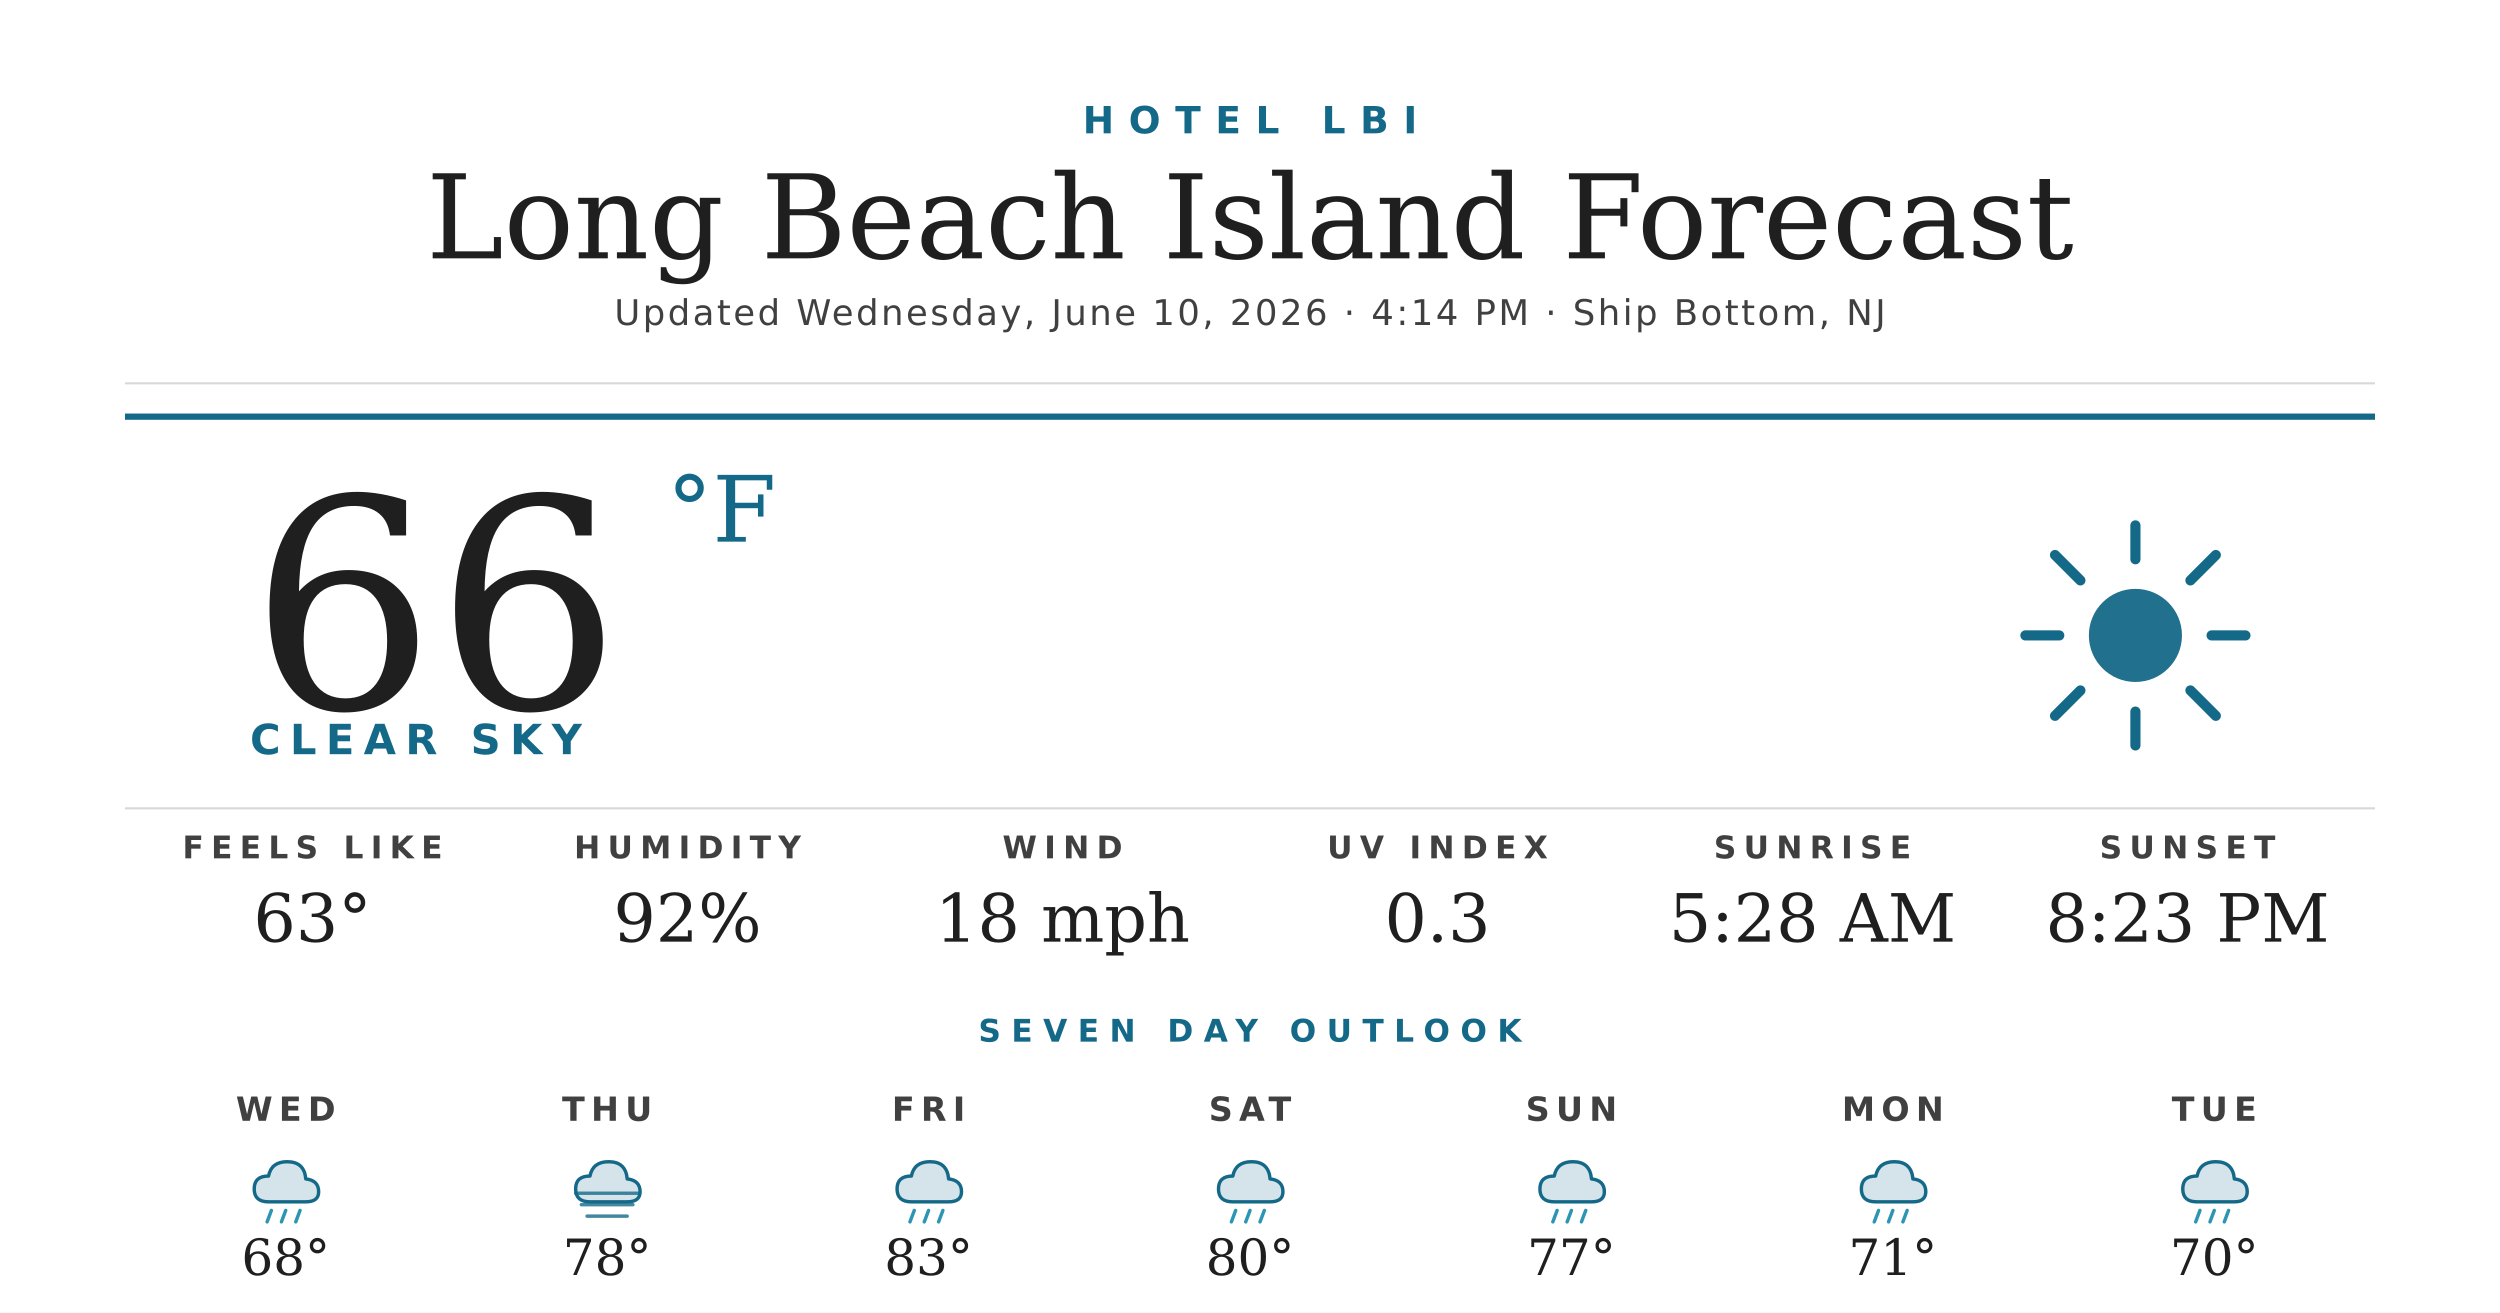
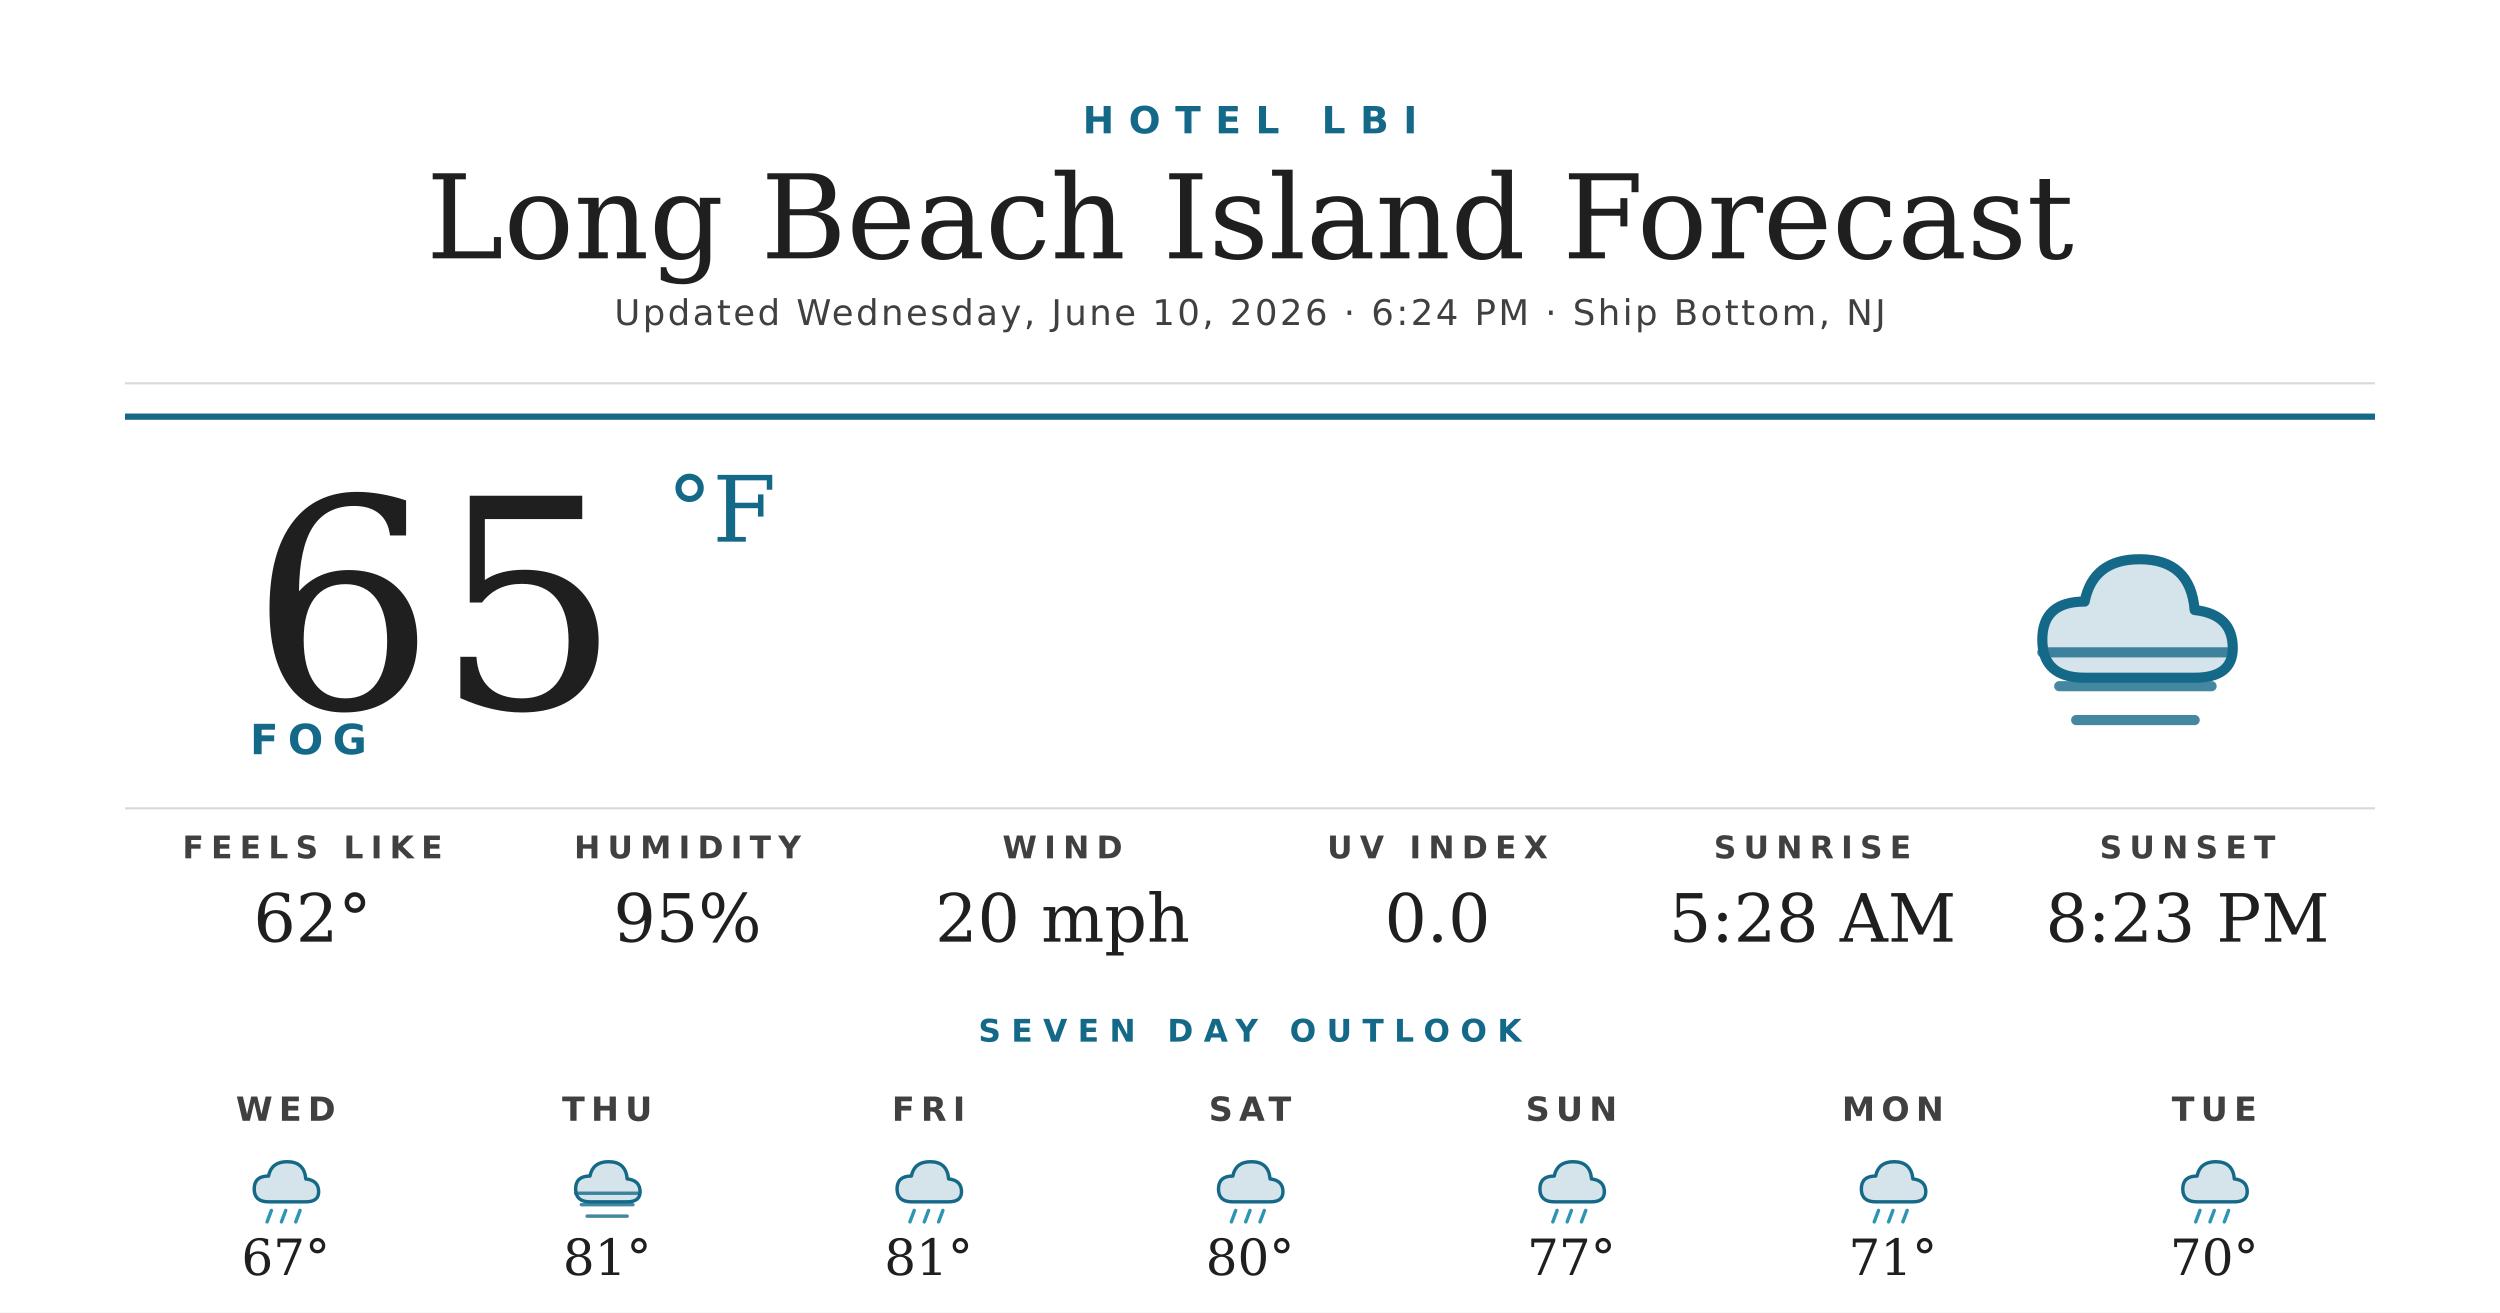
<svg xmlns="http://www.w3.org/2000/svg" width="1200" height="630" viewBox="0 0 1200 630">
  <rect width="1200" height="630" fill="#ffffff" />
  <text x="600" y="64" text-anchor="middle" font-family="'Montserrat Bold', 'Montserrat', 'DejaVu Sans', Helvetica, Arial, sans-serif" font-size="18" font-weight="700" fill="#156988" letter-spacing="7">HOTEL LBI</text>
  <text x="600" y="124" text-anchor="middle" font-family="'Prata', 'DejaVu Serif', Georgia, serif" font-size="56" fill="#1f1f1f">Long Beach Island Forecast</text>
-   <text x="600" y="156" text-anchor="middle" font-family="'Montserrat', 'DejaVu Sans', Helvetica, Arial, sans-serif" font-size="17" font-weight="500" fill="#404040" letter-spacing="1.2">Updated Wednesday, June 10, 2026 · 4:14 PM · Ship Bottom, NJ</text>
+   <text x="600" y="156" text-anchor="middle" font-family="'Montserrat', 'DejaVu Sans', Helvetica, Arial, sans-serif" font-size="17" font-weight="500" fill="#404040" letter-spacing="1.2">Updated Wednesday, June 10, 2026 · 6:24 PM · Ship Bottom, NJ</text>
  <line x1="60" y1="184" x2="1140" y2="184" stroke="#d8d8d8" stroke-width="1" />
  <line x1="60" y1="200" x2="1140" y2="200" stroke="#156988" stroke-width="3" />
-   <text x="120" y="340" font-family="'Prata', 'DejaVu Serif', Georgia, serif" font-size="140" fill="#1f1f1f">66</text>
+   <text x="120" y="340" font-family="'Prata', 'DejaVu Serif', Georgia, serif" font-size="140" fill="#1f1f1f">65</text>
  <text x="320" y="260" font-family="'Prata', 'DejaVu Serif', Georgia, serif" font-size="44" fill="#156988">°F</text>
-   <text x="120" y="362" font-family="'Montserrat Bold', 'Montserrat', 'DejaVu Sans', Helvetica, Arial, sans-serif" font-size="20" font-weight="700" fill="#156988" letter-spacing="4.5">CLEAR SKY</text>
+   <text x="120" y="362" font-family="'Montserrat Bold', 'Montserrat', 'DejaVu Sans', Helvetica, Arial, sans-serif" font-size="20" font-weight="700" fill="#156988" letter-spacing="4.5">FOG</text>
  <g transform="translate(960,240) scale(2.03125)">
-     <circle cx="32" cy="32" r="11" fill="#156988" opacity="0.95" />
-     <g stroke="#156988" stroke-width="2.4" stroke-linecap="round">
-       <line x1="32" y1="6" x2="32" y2="14" />
-       <line x1="32" y1="50" x2="32" y2="58" />
-       <line x1="6" y1="32" x2="14" y2="32" />
-       <line x1="50" y1="32" x2="58" y2="32" />
-       <line x1="13" y1="13" x2="19" y2="19" />
-       <line x1="45" y1="45" x2="51" y2="51" />
-       <line x1="13" y1="51" x2="19" y2="45" />
-       <line x1="45" y1="19" x2="51" y2="13" />
+     <path d="M20 42 Q10 42 10 33 Q10 24 20 24 Q22 14 33 14 Q45 14 46 26 Q55 27 55 35 Q55 42 46 42 Z" fill="#156988" opacity="0.18" />
+     <path d="M20 42 Q10 42 10 33 Q10 24 20 24 Q22 14 33 14 Q45 14 46 26 Q55 27 55 35 Q55 42 46 42 Z" fill="none" stroke="#156988" stroke-width="2.4" stroke-linejoin="round" />
+     <g stroke="#156988" stroke-width="2.4" stroke-linecap="round" opacity="0.8">
+       <line x1="10" y1="36" x2="54" y2="36" />
+       <line x1="14" y1="44" x2="50" y2="44" />
+       <line x1="18" y1="52" x2="46" y2="52" />
    </g>
  </g>
  <line x1="60" y1="388" x2="1140" y2="388" stroke="#d8d8d8" stroke-width="1" />
  <text x="150" y="412" text-anchor="middle" font-family="'Montserrat Bold', 'Montserrat', 'DejaVu Sans', Helvetica, Arial, sans-serif" font-size="15" font-weight="700" fill="#404040" letter-spacing="3.5">FEELS LIKE</text>
-   <text x="150" y="452" text-anchor="middle" font-family="'Prata', 'DejaVu Serif', Georgia, serif" font-size="32" fill="#1f1f1f">63°</text>
+   <text x="150" y="452" text-anchor="middle" font-family="'Prata', 'DejaVu Serif', Georgia, serif" font-size="32" fill="#1f1f1f">62°</text>
  <text x="330" y="412" text-anchor="middle" font-family="'Montserrat Bold', 'Montserrat', 'DejaVu Sans', Helvetica, Arial, sans-serif" font-size="15" font-weight="700" fill="#404040" letter-spacing="3.5">HUMIDITY</text>
-   <text x="330" y="452" text-anchor="middle" font-family="'Prata', 'DejaVu Serif', Georgia, serif" font-size="32" fill="#1f1f1f">92%</text>
+   <text x="330" y="452" text-anchor="middle" font-family="'Prata', 'DejaVu Serif', Georgia, serif" font-size="32" fill="#1f1f1f">95%</text>
  <text x="510" y="412" text-anchor="middle" font-family="'Montserrat Bold', 'Montserrat', 'DejaVu Sans', Helvetica, Arial, sans-serif" font-size="15" font-weight="700" fill="#404040" letter-spacing="3.5">WIND</text>
-   <text x="510" y="452" text-anchor="middle" font-family="'Prata', 'DejaVu Serif', Georgia, serif" font-size="32" fill="#1f1f1f">18 mph</text>
+   <text x="510" y="452" text-anchor="middle" font-family="'Prata', 'DejaVu Serif', Georgia, serif" font-size="32" fill="#1f1f1f">20 mph</text>
  <text x="690" y="412" text-anchor="middle" font-family="'Montserrat Bold', 'Montserrat', 'DejaVu Sans', Helvetica, Arial, sans-serif" font-size="15" font-weight="700" fill="#404040" letter-spacing="3.5">UV INDEX</text>
-   <text x="690" y="452" text-anchor="middle" font-family="'Prata', 'DejaVu Serif', Georgia, serif" font-size="32" fill="#1f1f1f">0.3</text>
+   <text x="690" y="452" text-anchor="middle" font-family="'Prata', 'DejaVu Serif', Georgia, serif" font-size="32" fill="#1f1f1f">0.0</text>
  <text x="870" y="412" text-anchor="middle" font-family="'Montserrat Bold', 'Montserrat', 'DejaVu Sans', Helvetica, Arial, sans-serif" font-size="15" font-weight="700" fill="#404040" letter-spacing="3.5">SUNRISE</text>
  <text x="870" y="452" text-anchor="middle" font-family="'Prata', 'DejaVu Serif', Georgia, serif" font-size="32" fill="#1f1f1f">5:28 AM</text>
  <text x="1050" y="412" text-anchor="middle" font-family="'Montserrat Bold', 'Montserrat', 'DejaVu Sans', Helvetica, Arial, sans-serif" font-size="15" font-weight="700" fill="#404040" letter-spacing="3.5">SUNSET</text>
  <text x="1050" y="452" text-anchor="middle" font-family="'Prata', 'DejaVu Serif', Georgia, serif" font-size="32" fill="#1f1f1f">8:23 PM</text>
  <text x="600" y="500" text-anchor="middle" font-family="'Montserrat Bold', 'Montserrat', 'DejaVu Sans', Helvetica, Arial, sans-serif" font-size="15" font-weight="700" fill="#156988" letter-spacing="5">SEVEN DAY OUTLOOK</text>
  <text x="137.143" y="538" text-anchor="middle" font-family="'Montserrat Bold', 'Montserrat', 'DejaVu Sans', Helvetica, Arial, sans-serif" font-size="16" font-weight="700" fill="#404040" letter-spacing="3">WED</text>
  <g transform="translate(115.1429,548) scale(0.6875)">
    <path d="M20 42 Q10 42 10 33 Q10 24 20 24 Q22 14 33 14 Q45 14 46 26 Q55 27 55 35 Q55 42 46 42 Z" fill="#156988" opacity="0.18" />
    <path d="M20 42 Q10 42 10 33 Q10 24 20 24 Q22 14 33 14 Q45 14 46 26 Q55 27 55 35 Q55 42 46 42 Z" fill="none" stroke="#156988" stroke-width="2.4" stroke-linejoin="round" />
    <g stroke="#2C95B3" stroke-width="2.4" stroke-linecap="round">
      <line x1="22" y1="48" x2="19" y2="56" />
      <line x1="32" y1="48" x2="29" y2="56" />
      <line x1="42" y1="48" x2="39" y2="56" />
    </g>
  </g>
-   <text x="137.143" y="612" text-anchor="middle" font-family="'Prata', 'DejaVu Serif', Georgia, serif" font-size="24" fill="#1f1f1f">68°</text>
+   <text x="137.143" y="612" text-anchor="middle" font-family="'Prata', 'DejaVu Serif', Georgia, serif" font-size="24" fill="#1f1f1f">67°</text>
  <text x="291.429" y="538" text-anchor="middle" font-family="'Montserrat Bold', 'Montserrat', 'DejaVu Sans', Helvetica, Arial, sans-serif" font-size="16" font-weight="700" fill="#404040" letter-spacing="3">THU</text>
  <g transform="translate(269.4286,548) scale(0.6875)">
    <path d="M20 42 Q10 42 10 33 Q10 24 20 24 Q22 14 33 14 Q45 14 46 26 Q55 27 55 35 Q55 42 46 42 Z" fill="#156988" opacity="0.18" />
    <path d="M20 42 Q10 42 10 33 Q10 24 20 24 Q22 14 33 14 Q45 14 46 26 Q55 27 55 35 Q55 42 46 42 Z" fill="none" stroke="#156988" stroke-width="2.4" stroke-linejoin="round" />
    <g stroke="#156988" stroke-width="2.4" stroke-linecap="round" opacity="0.8">
      <line x1="10" y1="36" x2="54" y2="36" />
      <line x1="14" y1="44" x2="50" y2="44" />
      <line x1="18" y1="52" x2="46" y2="52" />
    </g>
  </g>
-   <text x="291.429" y="612" text-anchor="middle" font-family="'Prata', 'DejaVu Serif', Georgia, serif" font-size="24" fill="#1f1f1f">78°</text>
+   <text x="291.429" y="612" text-anchor="middle" font-family="'Prata', 'DejaVu Serif', Georgia, serif" font-size="24" fill="#1f1f1f">81°</text>
  <text x="445.714" y="538" text-anchor="middle" font-family="'Montserrat Bold', 'Montserrat', 'DejaVu Sans', Helvetica, Arial, sans-serif" font-size="16" font-weight="700" fill="#404040" letter-spacing="3">FRI</text>
  <g transform="translate(423.7143,548) scale(0.6875)">
    <path d="M20 42 Q10 42 10 33 Q10 24 20 24 Q22 14 33 14 Q45 14 46 26 Q55 27 55 35 Q55 42 46 42 Z" fill="#156988" opacity="0.18" />
    <path d="M20 42 Q10 42 10 33 Q10 24 20 24 Q22 14 33 14 Q45 14 46 26 Q55 27 55 35 Q55 42 46 42 Z" fill="none" stroke="#156988" stroke-width="2.4" stroke-linejoin="round" />
    <g stroke="#2C95B3" stroke-width="2.4" stroke-linecap="round">
      <line x1="22" y1="48" x2="19" y2="56" />
      <line x1="32" y1="48" x2="29" y2="56" />
      <line x1="42" y1="48" x2="39" y2="56" />
    </g>
  </g>
-   <text x="445.714" y="612" text-anchor="middle" font-family="'Prata', 'DejaVu Serif', Georgia, serif" font-size="24" fill="#1f1f1f">83°</text>
+   <text x="445.714" y="612" text-anchor="middle" font-family="'Prata', 'DejaVu Serif', Georgia, serif" font-size="24" fill="#1f1f1f">81°</text>
  <text x="600" y="538" text-anchor="middle" font-family="'Montserrat Bold', 'Montserrat', 'DejaVu Sans', Helvetica, Arial, sans-serif" font-size="16" font-weight="700" fill="#404040" letter-spacing="3">SAT</text>
  <g transform="translate(578,548) scale(0.6875)">
    <path d="M20 42 Q10 42 10 33 Q10 24 20 24 Q22 14 33 14 Q45 14 46 26 Q55 27 55 35 Q55 42 46 42 Z" fill="#156988" opacity="0.18" />
    <path d="M20 42 Q10 42 10 33 Q10 24 20 24 Q22 14 33 14 Q45 14 46 26 Q55 27 55 35 Q55 42 46 42 Z" fill="none" stroke="#156988" stroke-width="2.4" stroke-linejoin="round" />
    <g stroke="#2C95B3" stroke-width="2.4" stroke-linecap="round">
      <line x1="22" y1="48" x2="19" y2="56" />
      <line x1="32" y1="48" x2="29" y2="56" />
      <line x1="42" y1="48" x2="39" y2="56" />
    </g>
  </g>
  <text x="600" y="612" text-anchor="middle" font-family="'Prata', 'DejaVu Serif', Georgia, serif" font-size="24" fill="#1f1f1f">80°</text>
  <text x="754.286" y="538" text-anchor="middle" font-family="'Montserrat Bold', 'Montserrat', 'DejaVu Sans', Helvetica, Arial, sans-serif" font-size="16" font-weight="700" fill="#404040" letter-spacing="3">SUN</text>
  <g transform="translate(732.2857,548) scale(0.6875)">
    <path d="M20 42 Q10 42 10 33 Q10 24 20 24 Q22 14 33 14 Q45 14 46 26 Q55 27 55 35 Q55 42 46 42 Z" fill="#156988" opacity="0.18" />
    <path d="M20 42 Q10 42 10 33 Q10 24 20 24 Q22 14 33 14 Q45 14 46 26 Q55 27 55 35 Q55 42 46 42 Z" fill="none" stroke="#156988" stroke-width="2.4" stroke-linejoin="round" />
    <g stroke="#2C95B3" stroke-width="2.4" stroke-linecap="round">
      <line x1="22" y1="48" x2="19" y2="56" />
      <line x1="32" y1="48" x2="29" y2="56" />
      <line x1="42" y1="48" x2="39" y2="56" />
    </g>
  </g>
  <text x="754.286" y="612" text-anchor="middle" font-family="'Prata', 'DejaVu Serif', Georgia, serif" font-size="24" fill="#1f1f1f">77°</text>
  <text x="908.571" y="538" text-anchor="middle" font-family="'Montserrat Bold', 'Montserrat', 'DejaVu Sans', Helvetica, Arial, sans-serif" font-size="16" font-weight="700" fill="#404040" letter-spacing="3">MON</text>
  <g transform="translate(886.5714,548) scale(0.6875)">
    <path d="M20 42 Q10 42 10 33 Q10 24 20 24 Q22 14 33 14 Q45 14 46 26 Q55 27 55 35 Q55 42 46 42 Z" fill="#156988" opacity="0.18" />
    <path d="M20 42 Q10 42 10 33 Q10 24 20 24 Q22 14 33 14 Q45 14 46 26 Q55 27 55 35 Q55 42 46 42 Z" fill="none" stroke="#156988" stroke-width="2.4" stroke-linejoin="round" />
    <g stroke="#2C95B3" stroke-width="2.4" stroke-linecap="round">
      <line x1="22" y1="48" x2="19" y2="56" />
      <line x1="32" y1="48" x2="29" y2="56" />
      <line x1="42" y1="48" x2="39" y2="56" />
    </g>
  </g>
  <text x="908.571" y="612" text-anchor="middle" font-family="'Prata', 'DejaVu Serif', Georgia, serif" font-size="24" fill="#1f1f1f">71°</text>
  <text x="1062.857" y="538" text-anchor="middle" font-family="'Montserrat Bold', 'Montserrat', 'DejaVu Sans', Helvetica, Arial, sans-serif" font-size="16" font-weight="700" fill="#404040" letter-spacing="3">TUE</text>
  <g transform="translate(1040.857,548) scale(0.6875)">
    <path d="M20 42 Q10 42 10 33 Q10 24 20 24 Q22 14 33 14 Q45 14 46 26 Q55 27 55 35 Q55 42 46 42 Z" fill="#156988" opacity="0.18" />
    <path d="M20 42 Q10 42 10 33 Q10 24 20 24 Q22 14 33 14 Q45 14 46 26 Q55 27 55 35 Q55 42 46 42 Z" fill="none" stroke="#156988" stroke-width="2.4" stroke-linejoin="round" />
    <g stroke="#2C95B3" stroke-width="2.4" stroke-linecap="round">
      <line x1="22" y1="48" x2="19" y2="56" />
      <line x1="32" y1="48" x2="29" y2="56" />
      <line x1="42" y1="48" x2="39" y2="56" />
    </g>
  </g>
  <text x="1062.857" y="612" text-anchor="middle" font-family="'Prata', 'DejaVu Serif', Georgia, serif" font-size="24" fill="#1f1f1f">70°</text>
</svg>
